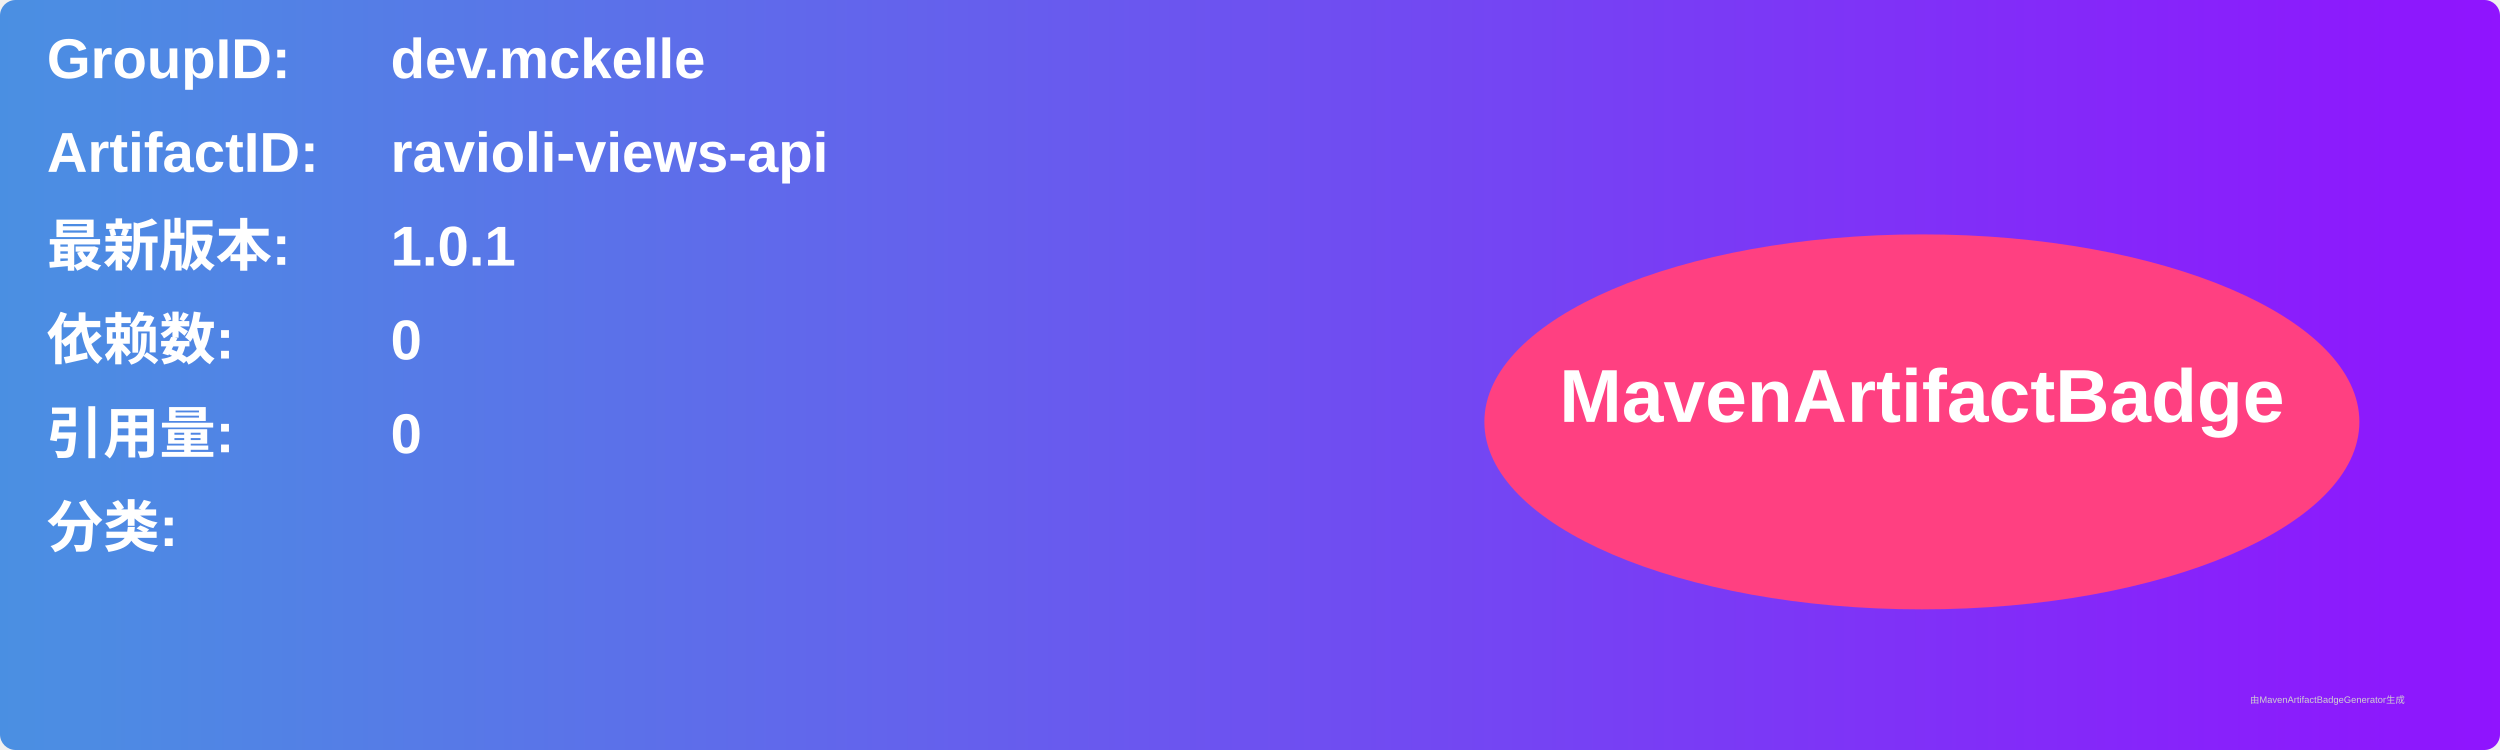
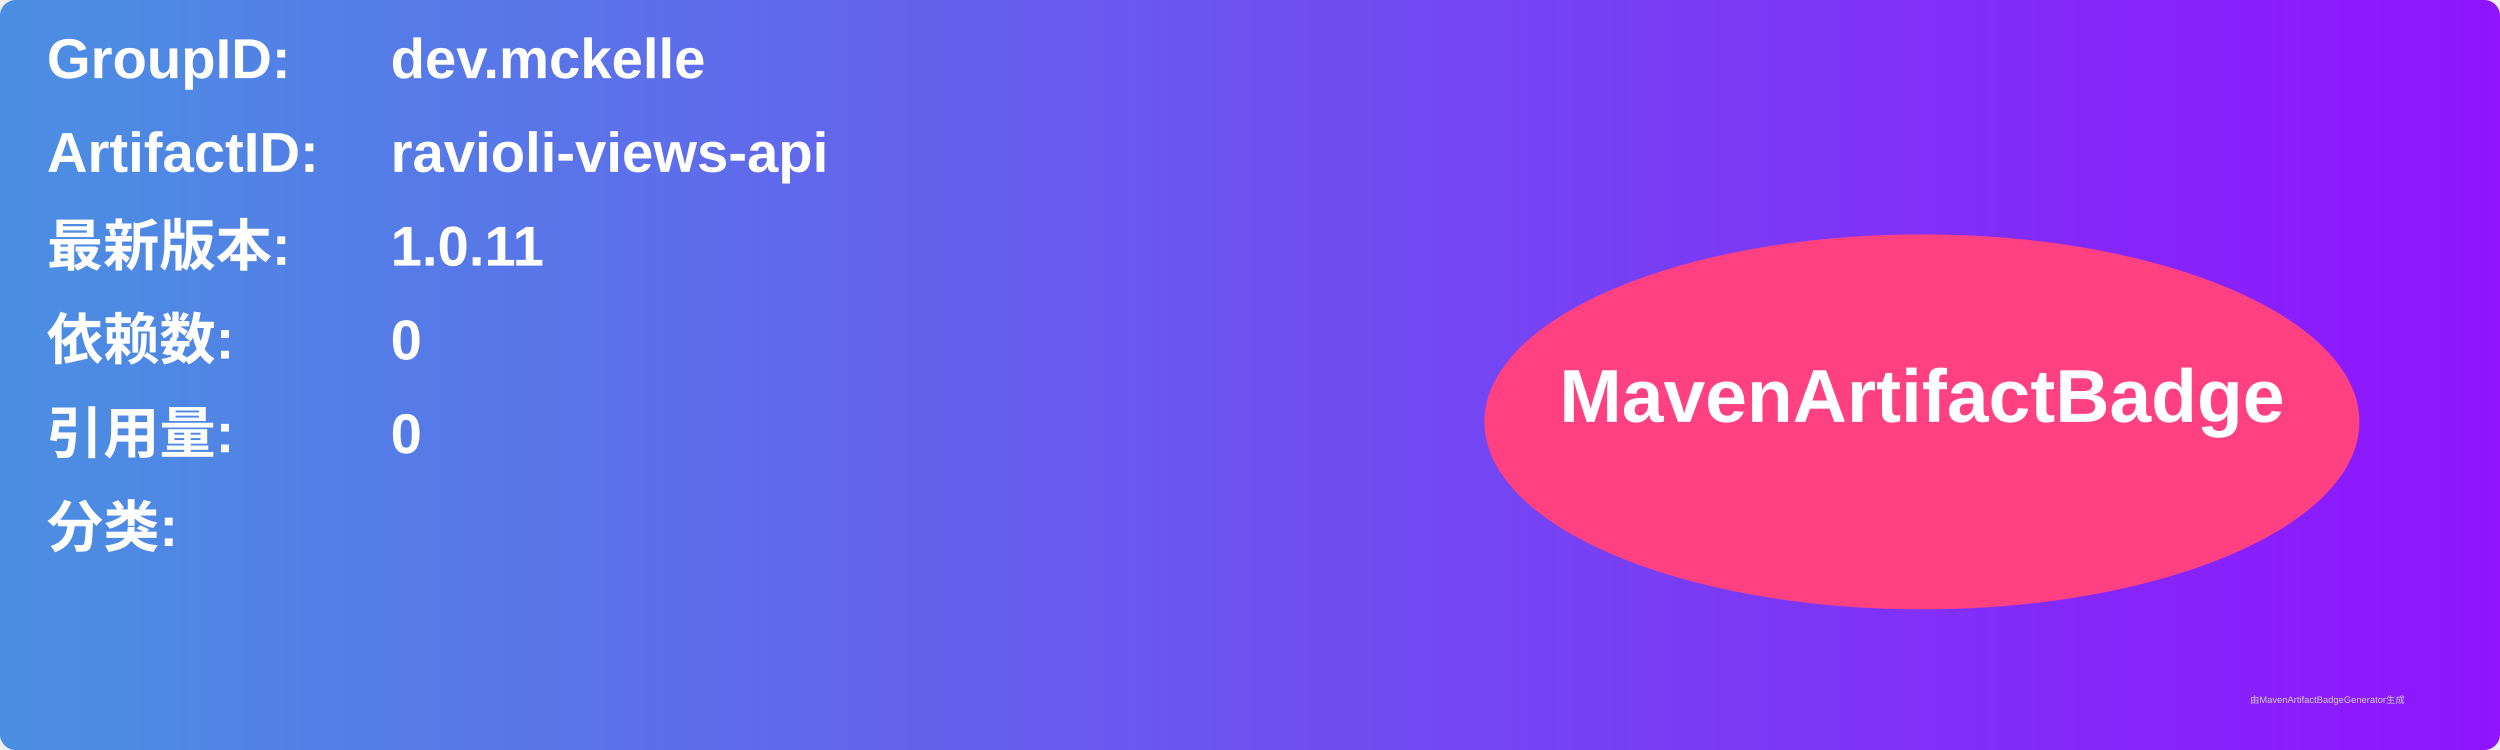
<svg xmlns="http://www.w3.org/2000/svg" width="800" height="240" viewBox="0 0 800 240">
  <linearGradient id="grad" x1="0%" y1="0%" x2="100%" y2="0%">
    <stop offset="0%" stop-color="#4a90e2" />
    <stop offset="100%" stop-color="#9013fe" />
  </linearGradient>
  <rect width="100%" height="100%" rx="5" ry="5" fill="url(#grad)" />
  <g transform="translate(15, 15)">
    <text x="0" y="10" font-family="Arial" font-size="18" fill="white" font-weight="bold" width="260">GroupID:</text>
    <text x="110" y="10" font-family="Arial" font-size="18" fill="white" font-weight="bold" width="460">dev.mckelle</text>
    <text x="0" y="40" font-family="Arial" font-size="18" fill="white" font-weight="bold" width="260">ArtifactID:</text>
    <text x="110" y="40" font-family="Arial" font-size="18" fill="white" font-weight="bold" width="460">ravioli-views-api</text>
    <text x="0" y="70" font-family="Arial" font-size="18" fill="white" font-weight="bold">最新版本:</text>
    <text x="110" y="70" font-family="Arial" font-size="18" fill="white" font-weight="bold">
-       <tspan font-weight="bold">1.0.1</tspan>
+       <tspan font-weight="bold">1.0.11</tspan>
    </text>
    <text x="0" y="100" font-family="Arial" font-size="18" fill="white" font-weight="bold">依赖数: </text>
    <text x="110" y="100" font-family="Arial" font-size="18" fill="white">
      <tspan font-weight="bold">0</tspan>
    </text>
    <text x="0" y="130" font-family="Arial" font-size="18" fill="white" font-weight="bold">引用量: </text>
    <text x="110" y="130" font-family="Arial" font-size="18" fill="white">
      <tspan font-weight="bold">0</tspan>
    </text>
    <text x="0" y="160" font-family="Arial" font-size="18" fill="white" font-weight="bold">分类:</text>
    <text x="10" y="190" font-family="Arial" font-size="10" fill="white">
      <tspan font-weight="bold" />
    </text>
    <ellipse cx="600" cy="120" rx="140" ry="60" fill="#ff4081" />
    <text x="600" y="120" text-anchor="middle" font-family="Arial" font-size="24" fill="white" font-weight="bold">MavenArtifactBadge</text>
  </g>
  <text x="720" y="225" font-family="Arial" font-size="3" fill="#d0d0d0">由MavenArtifactBadgeGenerator生成</text>
</svg>
